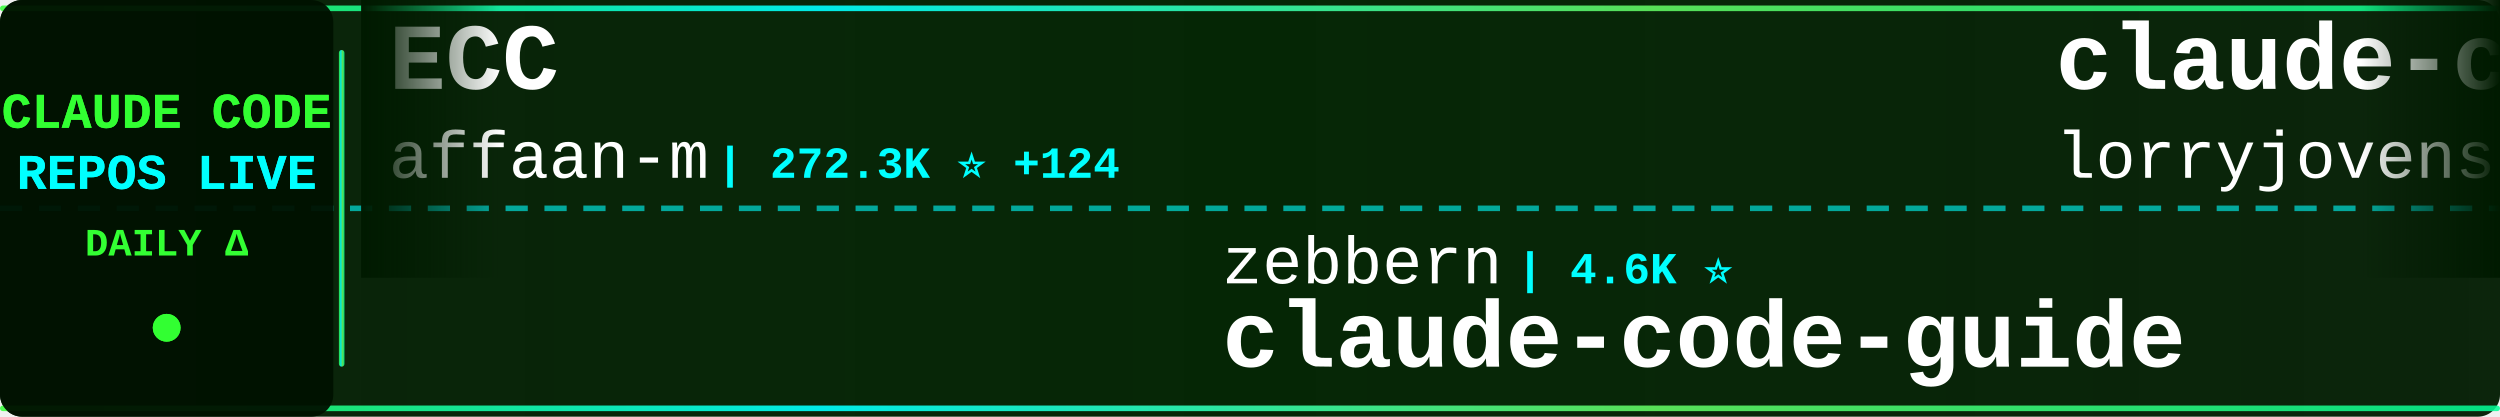
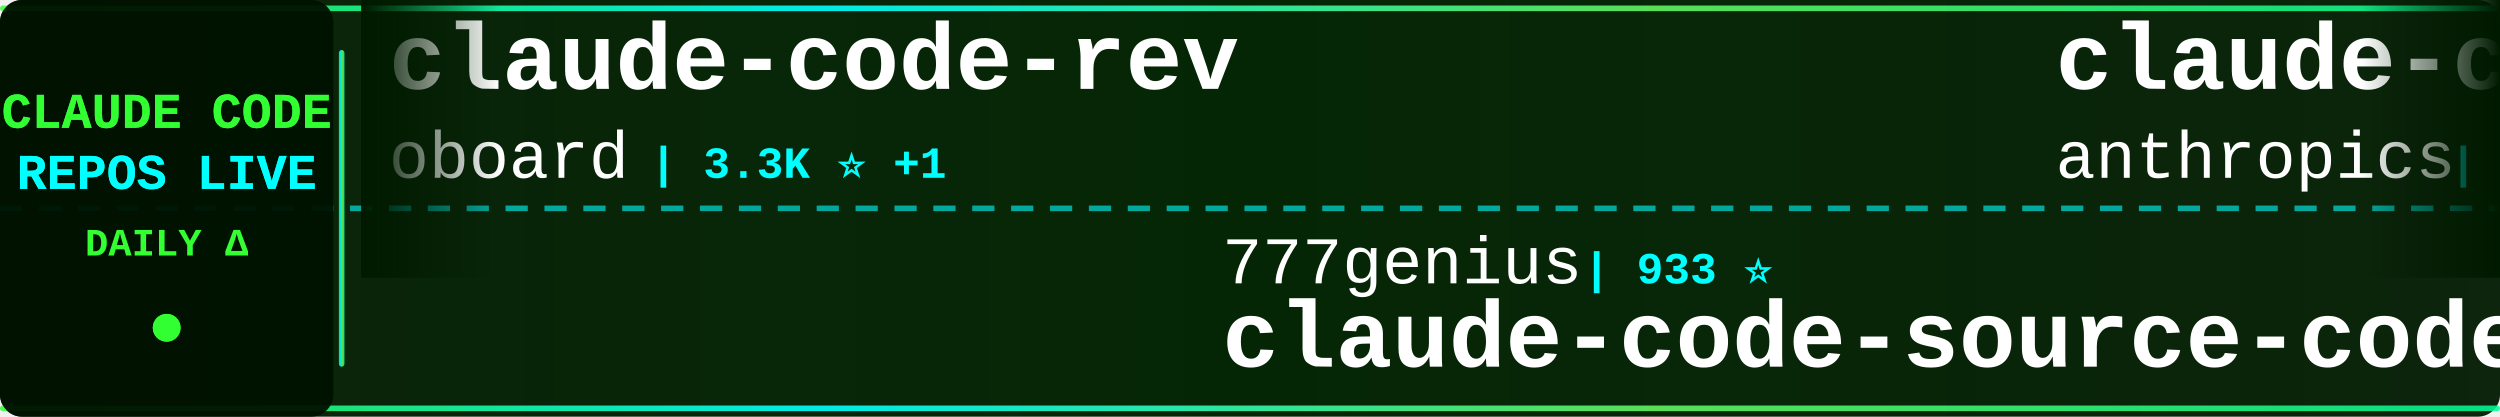
<svg xmlns="http://www.w3.org/2000/svg" width="900" height="150">
  <defs>
    <linearGradient id="tickerBg" x1="0%" y1="0%" x2="100%" y2="0%">
      <stop offset="0%" style="stop-color:#001a00;stop-opacity:0.95" />
      <stop offset="50%" style="stop-color:#002200;stop-opacity:0.98" />
      <stop offset="100%" style="stop-color:#001a00;stop-opacity:0.95" />
    </linearGradient>
    <linearGradient id="borderGrad" x1="0%" y1="0%" x2="100%" y2="0%">
      <stop offset="0%" style="stop-color:#33ff33;stop-opacity:0.85">
        <animate attributeName="stop-opacity" values="0.85;1;0.85" dur="2s" repeatCount="indefinite" />
      </stop>
      <stop offset="33%" style="stop-color:#00ffff;stop-opacity:0.9">
        <animate attributeName="stop-opacity" values="0.9;1;0.9" dur="2.2s" repeatCount="indefinite" />
      </stop>
      <stop offset="66%" style="stop-color:#66ff66;stop-opacity:0.85">
        <animate attributeName="stop-opacity" values="0.85;1;0.85" dur="1.8s" repeatCount="indefinite" />
      </stop>
      <stop offset="100%" style="stop-color:#00ff99;stop-opacity:0.85">
        <animate attributeName="stop-opacity" values="0.85;1;0.85" dur="2s" repeatCount="indefinite" />
      </stop>
    </linearGradient>
    <filter id="textGlow">
      <feGaussianBlur stdDeviation="0.1" result="coloredBlur" />
      <feMerge>
        <feMergeNode in="coloredBlur" />
        <feMergeNode in="SourceGraphic" />
      </feMerge>
    </filter>
    <filter id="metricGlow">
      <feGaussianBlur stdDeviation="0.2" result="coloredBlur" />
      <feMerge>
        <feMergeNode in="coloredBlur" />
        <feMergeNode in="SourceGraphic" />
      </feMerge>
    </filter>
    <linearGradient id="leftFade" x1="0%" y1="0%" x2="100%" y2="0%">
      <stop offset="0%" style="stop-color:#001a00;stop-opacity:1" />
      <stop offset="100%" style="stop-color:#001a00;stop-opacity:0" />
    </linearGradient>
    <linearGradient id="rightFade" x1="0%" y1="0%" x2="100%" y2="0%">
      <stop offset="0%" style="stop-color:#001a00;stop-opacity:0" />
      <stop offset="100%" style="stop-color:#001a00;stop-opacity:1" />
    </linearGradient>
  </defs>
  <rect width="900" height="150" fill="url(#tickerBg)" rx="8" />
  <rect x="0" y="2" width="900" height="2" fill="url(#borderGrad)" rx="1" />
  <rect x="0" y="146" width="900" height="2" fill="url(#borderGrad)" rx="1" />
  <line x1="0" y1="75" x2="900" y2="75" stroke="#00ffff" stroke-width="2" stroke-dasharray="8 6" opacity="0.6" />
  <rect x="0" y="0" width="120" height="150" fill="#001100" opacity="0.95" rx="8" />
  <text x="60" y="46" font-family="'Courier New', monospace" font-size="18" font-weight="bold" fill="#33ff33" text-anchor="middle" filter="url(#textGlow)">
    CLAUDE CODE
  </text>
  <text x="60" y="68" font-family="'Courier New', monospace" font-size="18" font-weight="bold" fill="#00ffff" text-anchor="middle" filter="url(#textGlow)">
    REPOS LIVE
  </text>
  <text x="60" y="92" font-family="'Courier New', monospace" font-size="14" font-weight="bold" fill="#33ff33" text-anchor="middle">
    DAILY Δ
  </text>
  <circle cx="60" cy="118" r="5" fill="#33ff33" filter="url(#metricGlow)">
    <animate attributeName="r" values="4;6;4" dur="1.5s" repeatCount="indefinite" />
    <animate attributeName="opacity" values="0.6;1;0.6" dur="1.5s" repeatCount="indefinite" />
  </circle>
  <rect x="122" y="18" width="2" height="114" fill="url(#borderGrad)" rx="1" />
  <clipPath id="tickerClip">
    <rect x="130" y="0" width="770" height="150" />
  </clipPath>
  <g clip-path="url(#tickerClip)">
    <g id="tickerItems">
      <animateTransform attributeName="transform" attributeType="XML" type="translate" from="0 0" to="-3000 0" dur="54s" repeatCount="indefinite" />
      <g transform="translate(0, 0)">
-         <text x="140" y="32" font-family="'Courier New', monospace" font-size="34" font-weight="bold" fill="#ffffff">ECC</text>
-         <text x="140" y="64" font-family="'Courier New', monospace" font-size="24" font-weight="normal" fill="#ffffff" opacity="1.0">affaan-m</text>
-         <text x="258" y="64" font-family="'Courier New', monospace" font-size="16" font-weight="bold" fill="#00ffff"> | 272.3K ⭐ +124</text>
+         <text x="140" y="32" font-family="'Courier New', monospace" font-size="34" font-weight="bold" fill="#ffffff">claude-code-rev</text>
+         <text x="140" y="64" font-family="'Courier New', monospace" font-size="24" font-weight="normal" fill="#ffffff" opacity="1.0">oboard</text>
+         <text x="234" y="64" font-family="'Courier New', monospace" font-size="16" font-weight="bold" fill="#00ffff"> | 3.3K ⭐ +1</text>
      </g>
      <g transform="translate(300, 0)">
-         <text x="140" y="102" font-family="'Courier New', monospace" font-size="24" font-weight="normal" fill="#ffffff" opacity="1.0">zebbern</text>
-         <text x="246" y="102" font-family="'Courier New', monospace" font-size="16" font-weight="bold" fill="#00ffff"> | 4.6K ⭐</text>
-         <text x="140" y="132" font-family="'Courier New', monospace" font-size="34" font-weight="bold" fill="#ffffff">claude-code-guide</text>
+         <text x="140" y="102" font-family="'Courier New', monospace" font-size="24" font-weight="normal" fill="#ffffff" opacity="1.0">777genius</text>
+         <text x="270" y="102" font-family="'Courier New', monospace" font-size="16" font-weight="bold" fill="#00ffff"> | 933 ⭐</text>
+         <text x="140" y="132" font-family="'Courier New', monospace" font-size="34" font-weight="bold" fill="#ffffff">claude-code-source-code</text>
      </g>
      <g transform="translate(600, 0)">
-         <text x="140" y="32" font-family="'Courier New', monospace" font-size="34" font-weight="bold" fill="#ffffff">claude-code-rust</text>
-         <text x="140" y="64" font-family="'Courier New', monospace" font-size="24" font-weight="normal" fill="#ffffff" opacity="1.0">lorryjovens-hub</text>
-         <text x="342" y="64" font-family="'Courier New', monospace" font-size="16" font-weight="bold" fill="#00ffff"> | 1.7K ⭐</text>
+         <text x="140" y="32" font-family="'Courier New', monospace" font-size="34" font-weight="bold" fill="#ffffff">claude-code-action</text>
+         <text x="140" y="64" font-family="'Courier New', monospace" font-size="24" font-weight="normal" fill="#ffffff" opacity="1.0">anthropics</text>
+         <text x="282" y="64" font-family="'Courier New', monospace" font-size="16" font-weight="bold" fill="#00ffff"> | 9.4K ⭐ +3</text>
      </g>
      <g transform="translate(900, 0)">
-         <text x="140" y="102" font-family="'Courier New', monospace" font-size="24" font-weight="normal" fill="#ffffff" opacity="1.0">1rgs</text>
-         <text x="210" y="102" font-family="'Courier New', monospace" font-size="16" font-weight="bold" fill="#00ffff"> | 3.8K ⭐</text>
-         <text x="140" y="132" font-family="'Courier New', monospace" font-size="34" font-weight="bold" fill="#ffffff">claude-code-proxy</text>
+         <text x="140" y="102" font-family="'Courier New', monospace" font-size="24" font-weight="normal" fill="#ffffff" opacity="1.0">Windy3f3f3f3f</text>
+         <text x="318" y="102" font-family="'Courier New', monospace" font-size="16" font-weight="bold" fill="#00ffff"> | 3.7K ⭐ +1</text>
+         <text x="140" y="132" font-family="'Courier New', monospace" font-size="34" font-weight="bold" fill="#ffffff">how-claude-code-works</text>
      </g>
      <g transform="translate(1200, 0)">
-         <text x="140" y="32" font-family="'Courier New', monospace" font-size="34" font-weight="bold" fill="#ffffff">awesome-claude-code-tool...</text>
-         <text x="140" y="64" font-family="'Courier New', monospace" font-size="24" font-weight="normal" fill="#ffffff" opacity="1.0">rohitg00</text>
-         <text x="258" y="64" font-family="'Courier New', monospace" font-size="16" font-weight="bold" fill="#00ffff"> | 2.7K ⭐</text>
+         <text x="140" y="32" font-family="'Courier New', monospace" font-size="34" font-weight="bold" fill="#ffffff">claude-code-from-source</text>
+         <text x="140" y="64" font-family="'Courier New', monospace" font-size="24" font-weight="normal" fill="#ffffff" opacity="1.0">alejandrobalderas</text>
+         <text x="366" y="64" font-family="'Courier New', monospace" font-size="16" font-weight="bold" fill="#00ffff"> | 3.0K ⭐</text>
      </g>
      <g transform="translate(1500, 0)">
-         <text x="140" y="102" font-family="'Courier New', monospace" font-size="24" font-weight="normal" fill="#ffffff" opacity="1.0">repowise-dev</text>
-         <text x="306" y="102" font-family="'Courier New', monospace" font-size="16" font-weight="bold" fill="#00ffff"> | 1.2K ⭐</text>
-         <text x="140" y="132" font-family="'Courier New', monospace" font-size="34" font-weight="bold" fill="#ffffff">claude-code-prompts</text>
+         <text x="140" y="102" font-family="'Courier New', monospace" font-size="24" font-weight="normal" fill="#ffffff" opacity="1.0">ponponon</text>
+         <text x="258" y="102" font-family="'Courier New', monospace" font-size="16" font-weight="bold" fill="#00ffff"> | 2.3K ⭐</text>
+         <text x="140" y="132" font-family="'Courier New', monospace" font-size="34" font-weight="bold" fill="#ffffff">claude_code_src</text>
      </g>
      <g transform="translate(1800, 0)">
-         <text x="140" y="32" font-family="'Courier New', monospace" font-size="34" font-weight="bold" fill="#ffffff">andrej-karpathy-skills</text>
-         <text x="140" y="64" font-family="'Courier New', monospace" font-size="24" font-weight="normal" fill="#ffffff" opacity="1.0">multica-ai</text>
-         <text x="282" y="64" font-family="'Courier New', monospace" font-size="16" font-weight="bold" fill="#00ffff"> | 216.7K ⭐ +25</text>
+         <text x="140" y="32" font-family="'Courier New', monospace" font-size="34" font-weight="bold" fill="#ffffff">claude-code-source</text>
+         <text x="140" y="64" font-family="'Courier New', monospace" font-size="24" font-weight="normal" fill="#ffffff" opacity="1.0">JrCx7scC</text>
+         <text x="258" y="64" font-family="'Courier New', monospace" font-size="16" font-weight="bold" fill="#00ffff"> | 376 ⭐</text>
      </g>
      <g transform="translate(2100, 0)">
-         <text x="140" y="102" font-family="'Courier New', monospace" font-size="24" font-weight="normal" fill="#ffffff" opacity="1.0">fuergaosi233</text>
-         <text x="306" y="102" font-family="'Courier New', monospace" font-size="16" font-weight="bold" fill="#00ffff"> | 2.8K ⭐ -2</text>
-         <text x="140" y="132" font-family="'Courier New', monospace" font-size="34" font-weight="bold" fill="#ffffff">claude-code-proxy</text>
+         <text x="140" y="102" font-family="'Courier New', monospace" font-size="24" font-weight="normal" fill="#ffffff" opacity="1.0">sugyan</text>
+         <text x="234" y="102" font-family="'Courier New', monospace" font-size="16" font-weight="bold" fill="#00ffff"> | 1.1K ⭐</text>
+         <text x="140" y="132" font-family="'Courier New', monospace" font-size="34" font-weight="bold" fill="#ffffff">claude-code-webui</text>
      </g>
      <g transform="translate(2400, 0)">
-         <text x="140" y="32" font-family="'Courier New', monospace" font-size="34" font-weight="bold" fill="#ffffff">claude-code-local</text>
-         <text x="140" y="64" font-family="'Courier New', monospace" font-size="24" font-weight="normal" fill="#ffffff" opacity="1.0">nicedreamzapp</text>
-         <text x="318" y="64" font-family="'Courier New', monospace" font-size="16" font-weight="bold" fill="#00ffff"> | 3.3K ⭐</text>
+         <text x="140" y="32" font-family="'Courier New', monospace" font-size="34" font-weight="bold" fill="#ffffff">claude-code-source-build</text>
+         <text x="140" y="64" font-family="'Courier New', monospace" font-size="24" font-weight="normal" fill="#ffffff" opacity="1.0">andrew-kramer-inno</text>
+         <text x="378" y="64" font-family="'Courier New', monospace" font-size="16" font-weight="bold" fill="#00ffff"> | 595 ⭐</text>
      </g>
      <g transform="translate(2700, 0)">
-         <text x="140" y="102" font-family="'Courier New', monospace" font-size="24" font-weight="normal" fill="#ffffff" opacity="1.0">musistudio</text>
-         <text x="282" y="102" font-family="'Courier New', monospace" font-size="16" font-weight="bold" fill="#00ffff"> | 37.5K ⭐ +3</text>
-         <text x="140" y="132" font-family="'Courier New', monospace" font-size="34" font-weight="bold" fill="#ffffff">claude-code-router</text>
+         <text x="140" y="102" font-family="'Courier New', monospace" font-size="24" font-weight="normal" fill="#ffffff" opacity="1.0">multica-ai</text>
+         <text x="282" y="102" font-family="'Courier New', monospace" font-size="16" font-weight="bold" fill="#00ffff"> | 216.8K ⭐ +45</text>
+         <text x="140" y="132" font-family="'Courier New', monospace" font-size="34" font-weight="bold" fill="#ffffff">andrej-karpathy-skills</text>
      </g>
      <g transform="translate(3000, 0)">
-         <text x="140" y="32" font-family="'Courier New', monospace" font-size="34" font-weight="bold" fill="#ffffff">ECC</text>
-         <text x="140" y="64" font-family="'Courier New', monospace" font-size="24" font-weight="normal" fill="#ffffff" opacity="1.0">affaan-m</text>
-         <text x="258" y="64" font-family="'Courier New', monospace" font-size="16" font-weight="bold" fill="#00ffff"> | 272.3K ⭐ +124</text>
+         <text x="140" y="32" font-family="'Courier New', monospace" font-size="34" font-weight="bold" fill="#ffffff">claude-code-rev</text>
+         <text x="140" y="64" font-family="'Courier New', monospace" font-size="24" font-weight="normal" fill="#ffffff" opacity="1.0">oboard</text>
+         <text x="234" y="64" font-family="'Courier New', monospace" font-size="16" font-weight="bold" fill="#00ffff"> | 3.3K ⭐ +1</text>
      </g>
      <g transform="translate(3300, 0)">
-         <text x="140" y="102" font-family="'Courier New', monospace" font-size="24" font-weight="normal" fill="#ffffff" opacity="1.0">zebbern</text>
-         <text x="246" y="102" font-family="'Courier New', monospace" font-size="16" font-weight="bold" fill="#00ffff"> | 4.6K ⭐</text>
-         <text x="140" y="132" font-family="'Courier New', monospace" font-size="34" font-weight="bold" fill="#ffffff">claude-code-guide</text>
+         <text x="140" y="102" font-family="'Courier New', monospace" font-size="24" font-weight="normal" fill="#ffffff" opacity="1.0">777genius</text>
+         <text x="270" y="102" font-family="'Courier New', monospace" font-size="16" font-weight="bold" fill="#00ffff"> | 933 ⭐</text>
+         <text x="140" y="132" font-family="'Courier New', monospace" font-size="34" font-weight="bold" fill="#ffffff">claude-code-source-code</text>
      </g>
      <g transform="translate(3600, 0)">
-         <text x="140" y="32" font-family="'Courier New', monospace" font-size="34" font-weight="bold" fill="#ffffff">claude-code-rust</text>
-         <text x="140" y="64" font-family="'Courier New', monospace" font-size="24" font-weight="normal" fill="#ffffff" opacity="1.0">lorryjovens-hub</text>
-         <text x="342" y="64" font-family="'Courier New', monospace" font-size="16" font-weight="bold" fill="#00ffff"> | 1.7K ⭐</text>
+         <text x="140" y="32" font-family="'Courier New', monospace" font-size="34" font-weight="bold" fill="#ffffff">claude-code-action</text>
+         <text x="140" y="64" font-family="'Courier New', monospace" font-size="24" font-weight="normal" fill="#ffffff" opacity="1.0">anthropics</text>
+         <text x="282" y="64" font-family="'Courier New', monospace" font-size="16" font-weight="bold" fill="#00ffff"> | 9.4K ⭐ +3</text>
      </g>
      <g transform="translate(3900, 0)">
-         <text x="140" y="102" font-family="'Courier New', monospace" font-size="24" font-weight="normal" fill="#ffffff" opacity="1.0">1rgs</text>
-         <text x="210" y="102" font-family="'Courier New', monospace" font-size="16" font-weight="bold" fill="#00ffff"> | 3.8K ⭐</text>
-         <text x="140" y="132" font-family="'Courier New', monospace" font-size="34" font-weight="bold" fill="#ffffff">claude-code-proxy</text>
+         <text x="140" y="102" font-family="'Courier New', monospace" font-size="24" font-weight="normal" fill="#ffffff" opacity="1.0">Windy3f3f3f3f</text>
+         <text x="318" y="102" font-family="'Courier New', monospace" font-size="16" font-weight="bold" fill="#00ffff"> | 3.7K ⭐ +1</text>
+         <text x="140" y="132" font-family="'Courier New', monospace" font-size="34" font-weight="bold" fill="#ffffff">how-claude-code-works</text>
      </g>
    </g>
  </g>
  <rect x="130" y="0" width="50" height="100" fill="url(#leftFade)" />
  <rect x="850" y="0" width="50" height="100" fill="url(#rightFade)" />
</svg>
